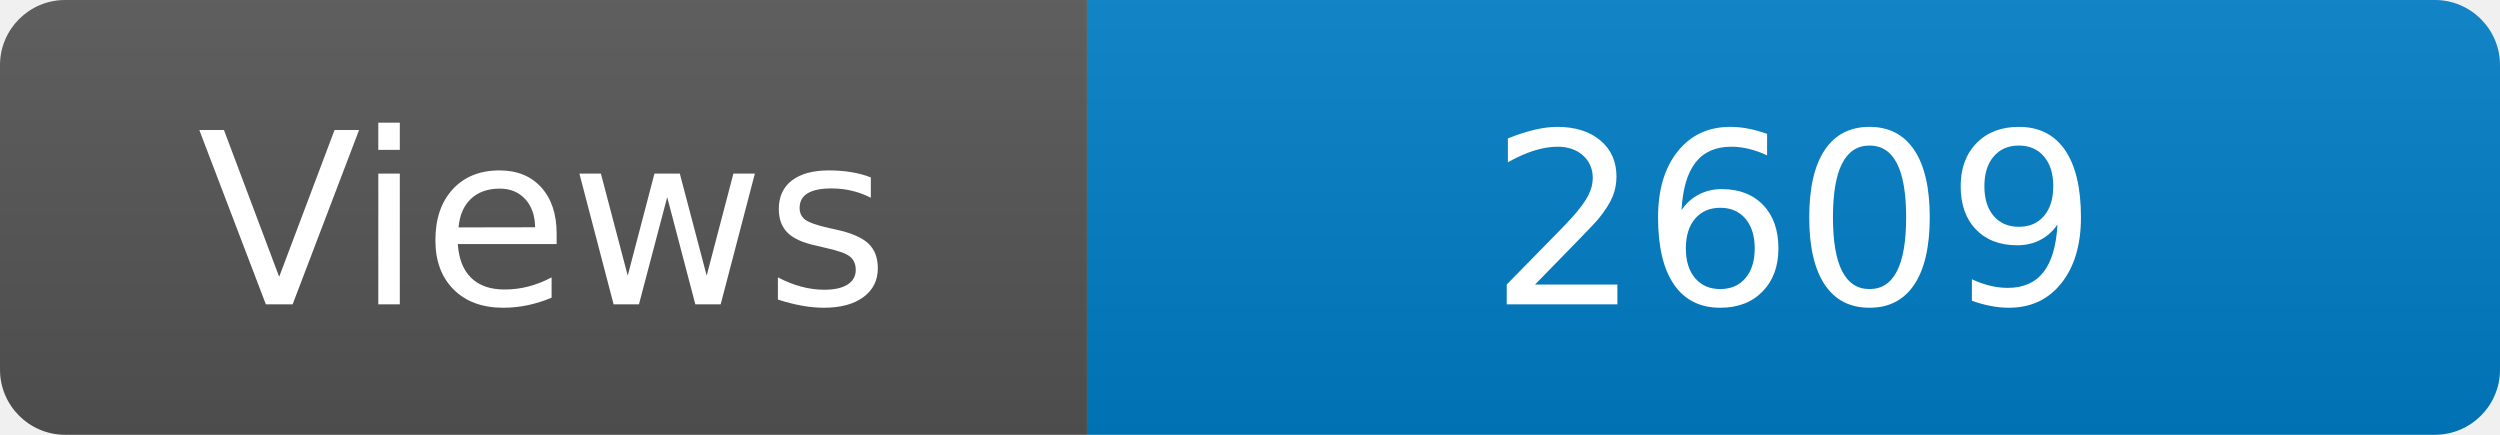
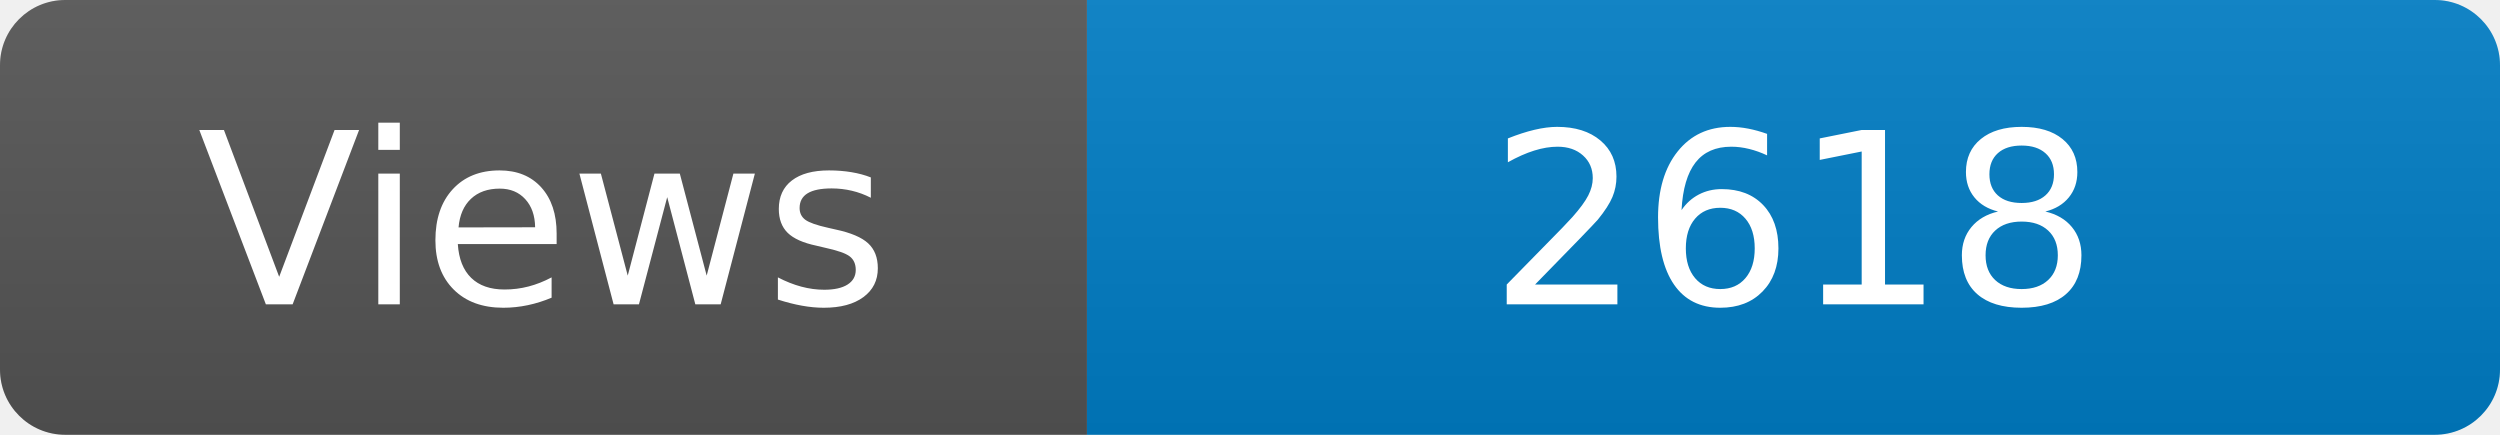
<svg xmlns="http://www.w3.org/2000/svg" width="115" height="20" role="img" aria-label="Maintained?: yes">
  <linearGradient id="s" x2="0" y2="100%">
    <stop offset="0" stop-color="#bbb" stop-opacity=".1" />
    <stop offset="1" stop-opacity=".1" />
  </linearGradient>
  <clipPath id="r">
    <rect width="115" height="20" rx="3" fill="#fff" />
  </clipPath>
  <g clip-path="url(#r)">
    <rect width="50" height="20" fill="#555" />
    <rect x="50" width="160" height="20" fill="#007ec6" />
    <rect width="115" height="20" fill="url(#s)" />
  </g>
  <g fill="#fff" text-anchor="middle" font-family="Verdana,Geneva,DejaVu Sans,sans-serif" font-size="110">
    <text x="250" y="140" transform="scale(.1)" fill="#fff">Views</text>
-     <text x="825" y="140" transform="scale(.1)" fill="#fff">2609</text>
+     <text x="825" y="140" transform="scale(.1)" fill="#fff">2618</text>
  </g>
</svg>
